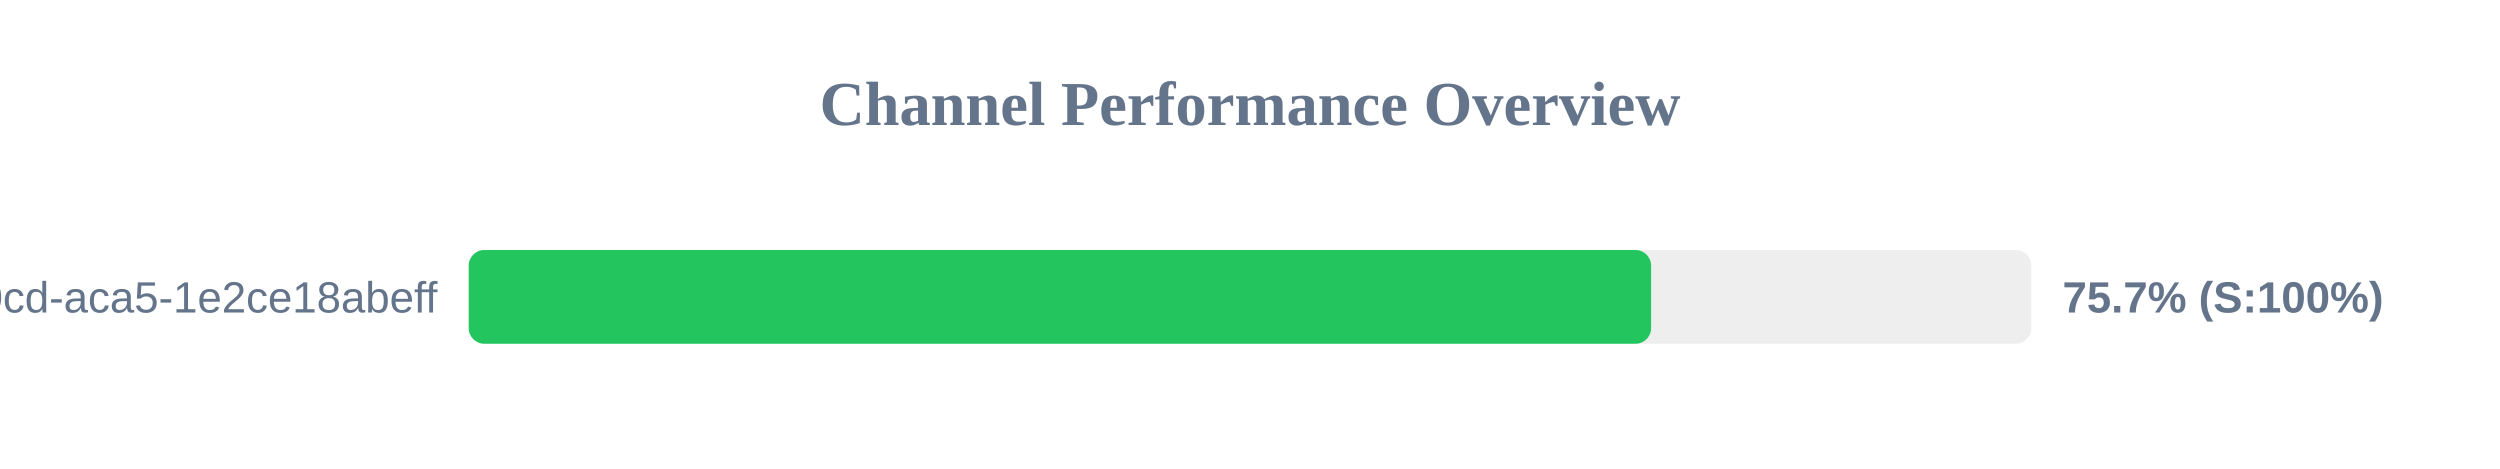
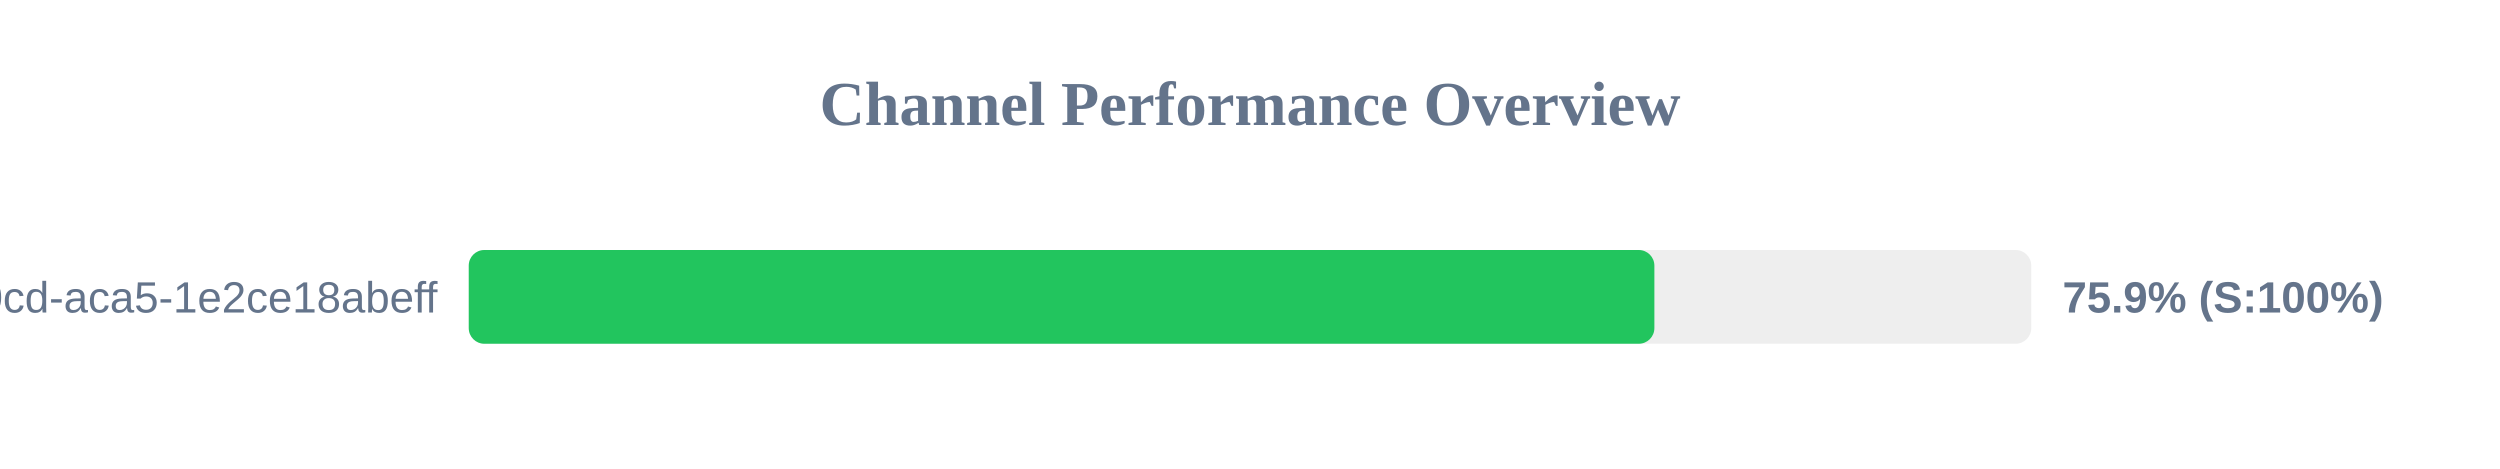
<svg xmlns="http://www.w3.org/2000/svg" width="800" height="150" version="1.1">
  <style>
        .row { font: 14px Arial; fill: #64748b; }
        .score { font: bold 14px Arial; fill: #64748b; }
    </style>
  <text x="400" y="40" text-anchor="middle" font-size="20px" font-weight="bold" fill="#64748b">Channel Performance Overview</text>
  <rect x="150" y="80" width="500" height="30" fill="#eee" rx="5" />
-   <rect x="150" y="80" width="378.35" height="30" fill="#22c55e" rx="5" />
+   <rect x="150" y="80" width="379.4" height="30" fill="#22c55e" rx="5" />
  <text x="140" y="100" text-anchor="end" class="row">?uuid=ebbeef45-0fd8-40cd-aca5-1e2ce18abeff</text>
-   <text x="660" y="100" text-anchor="start" class="score">75.7% (S:100%)</text>
+   <text x="660" y="100" text-anchor="start" class="score">75.9% (S:100%)</text>
</svg>
